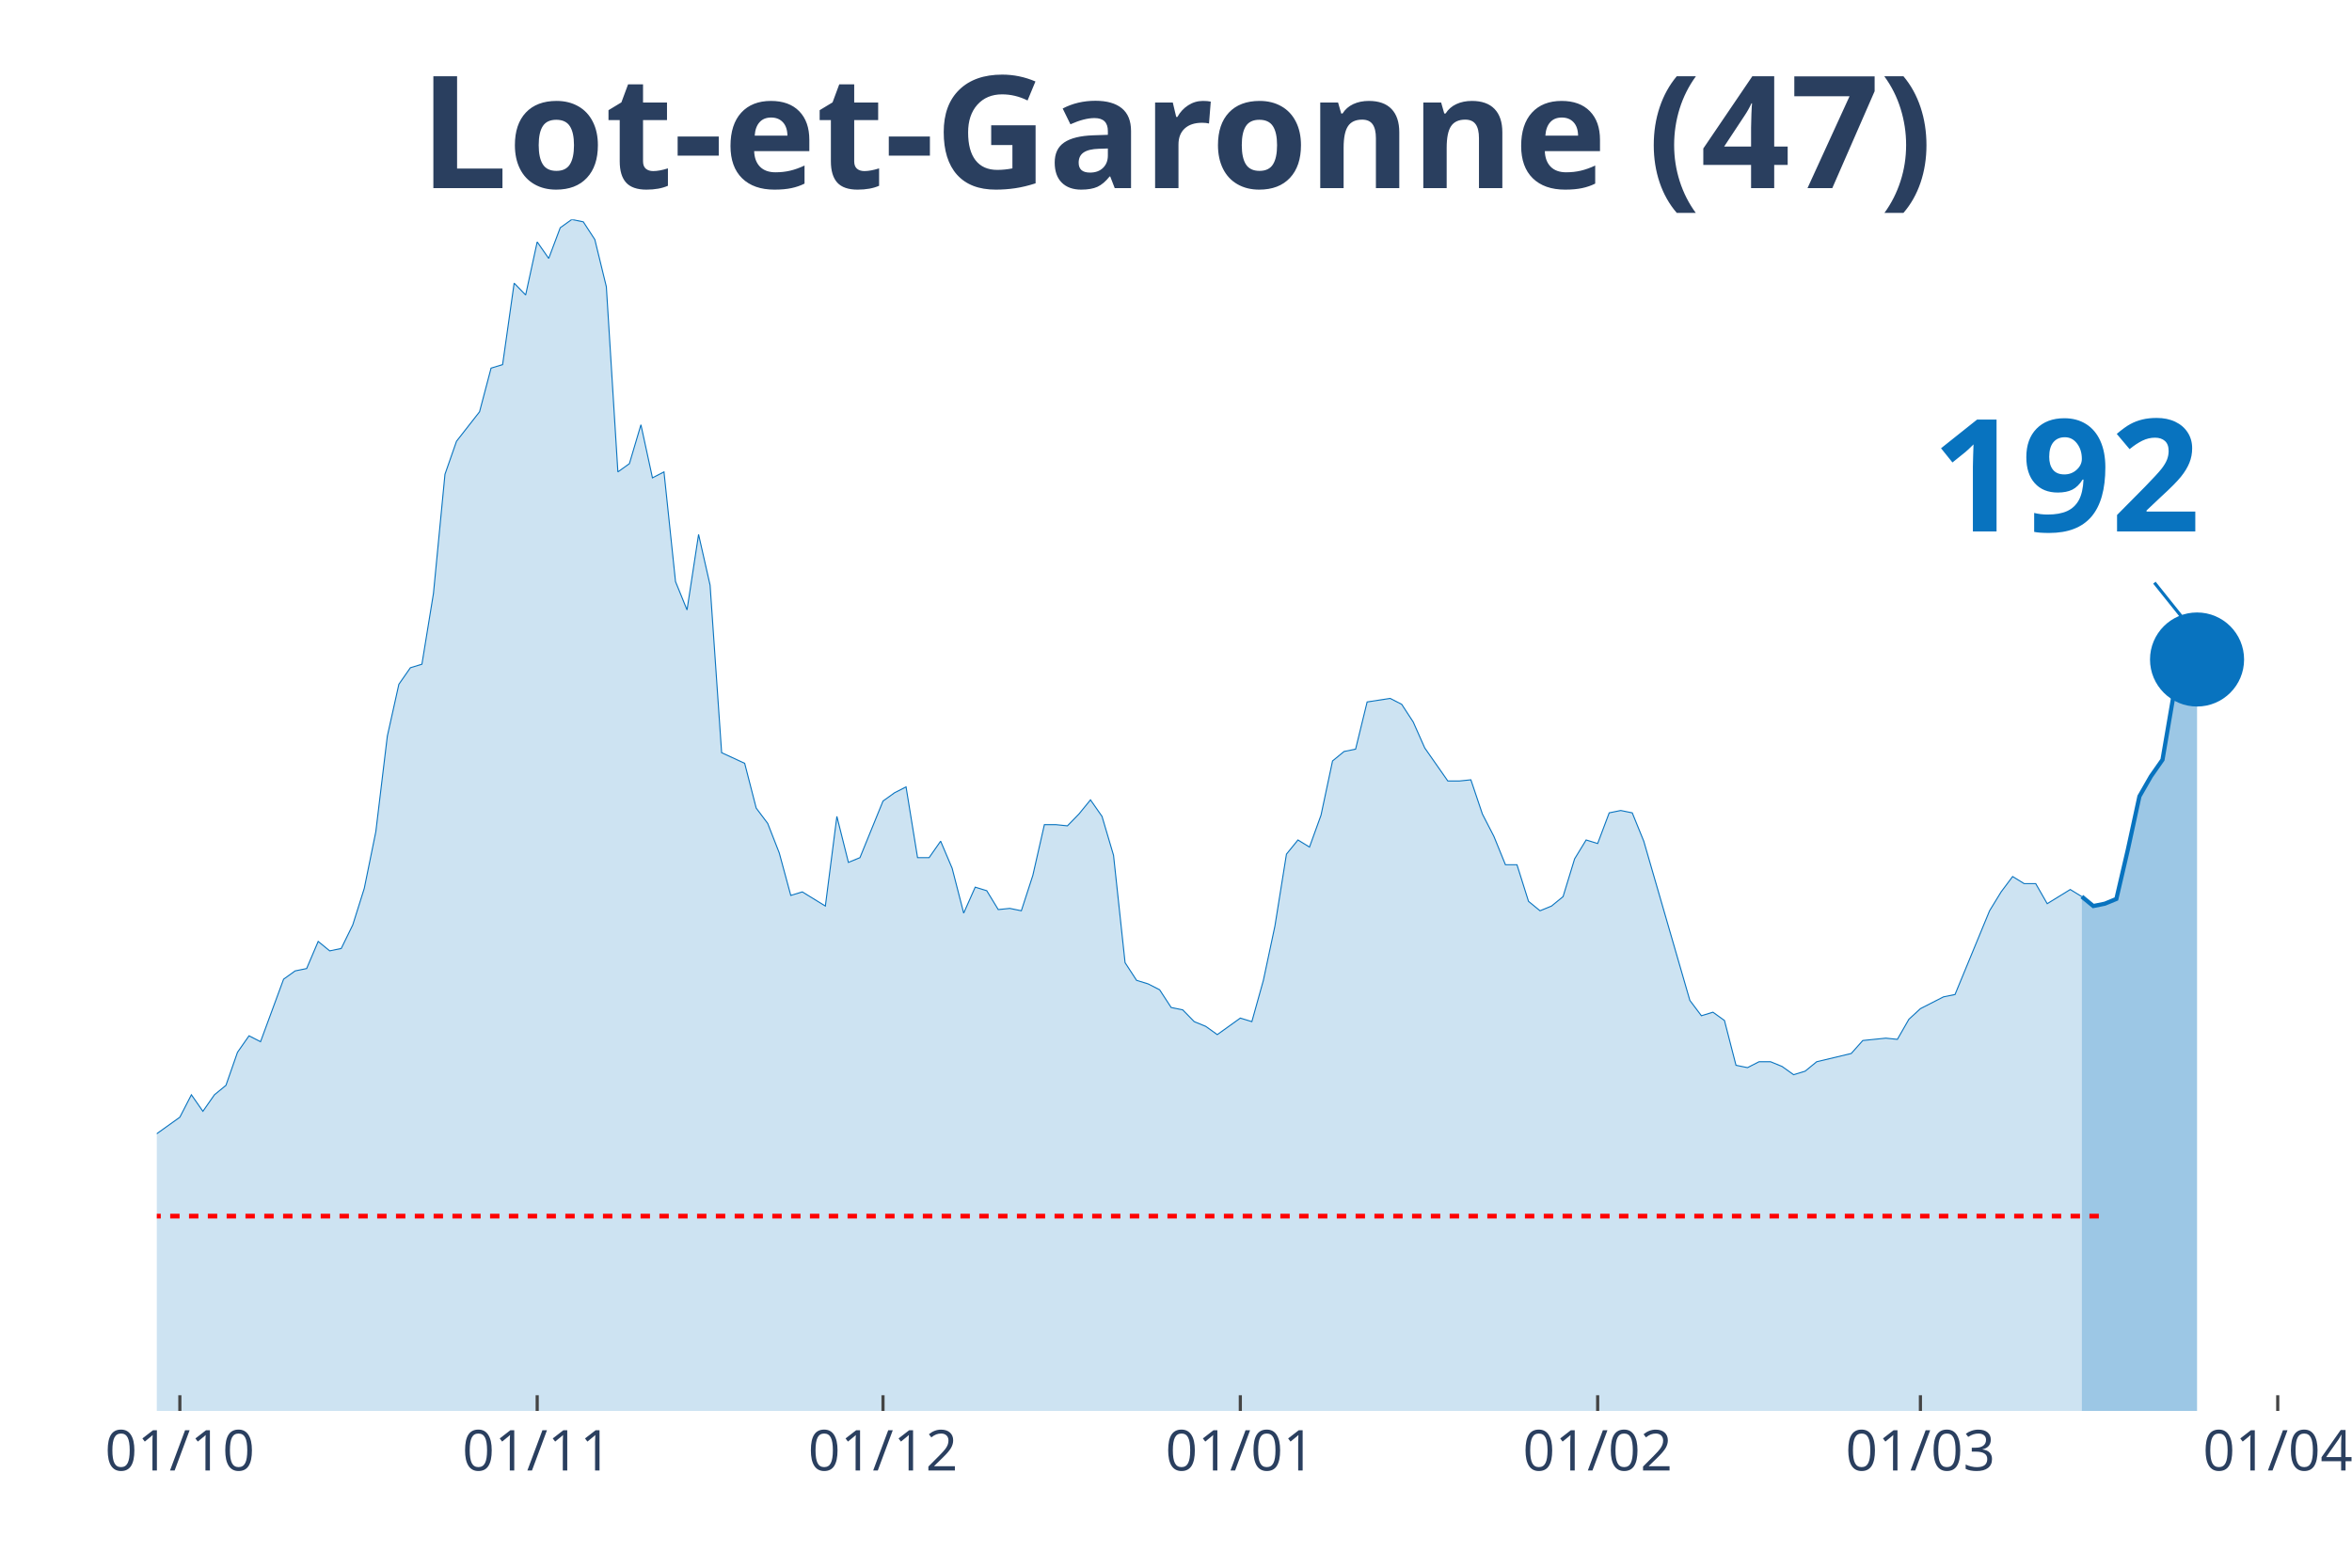
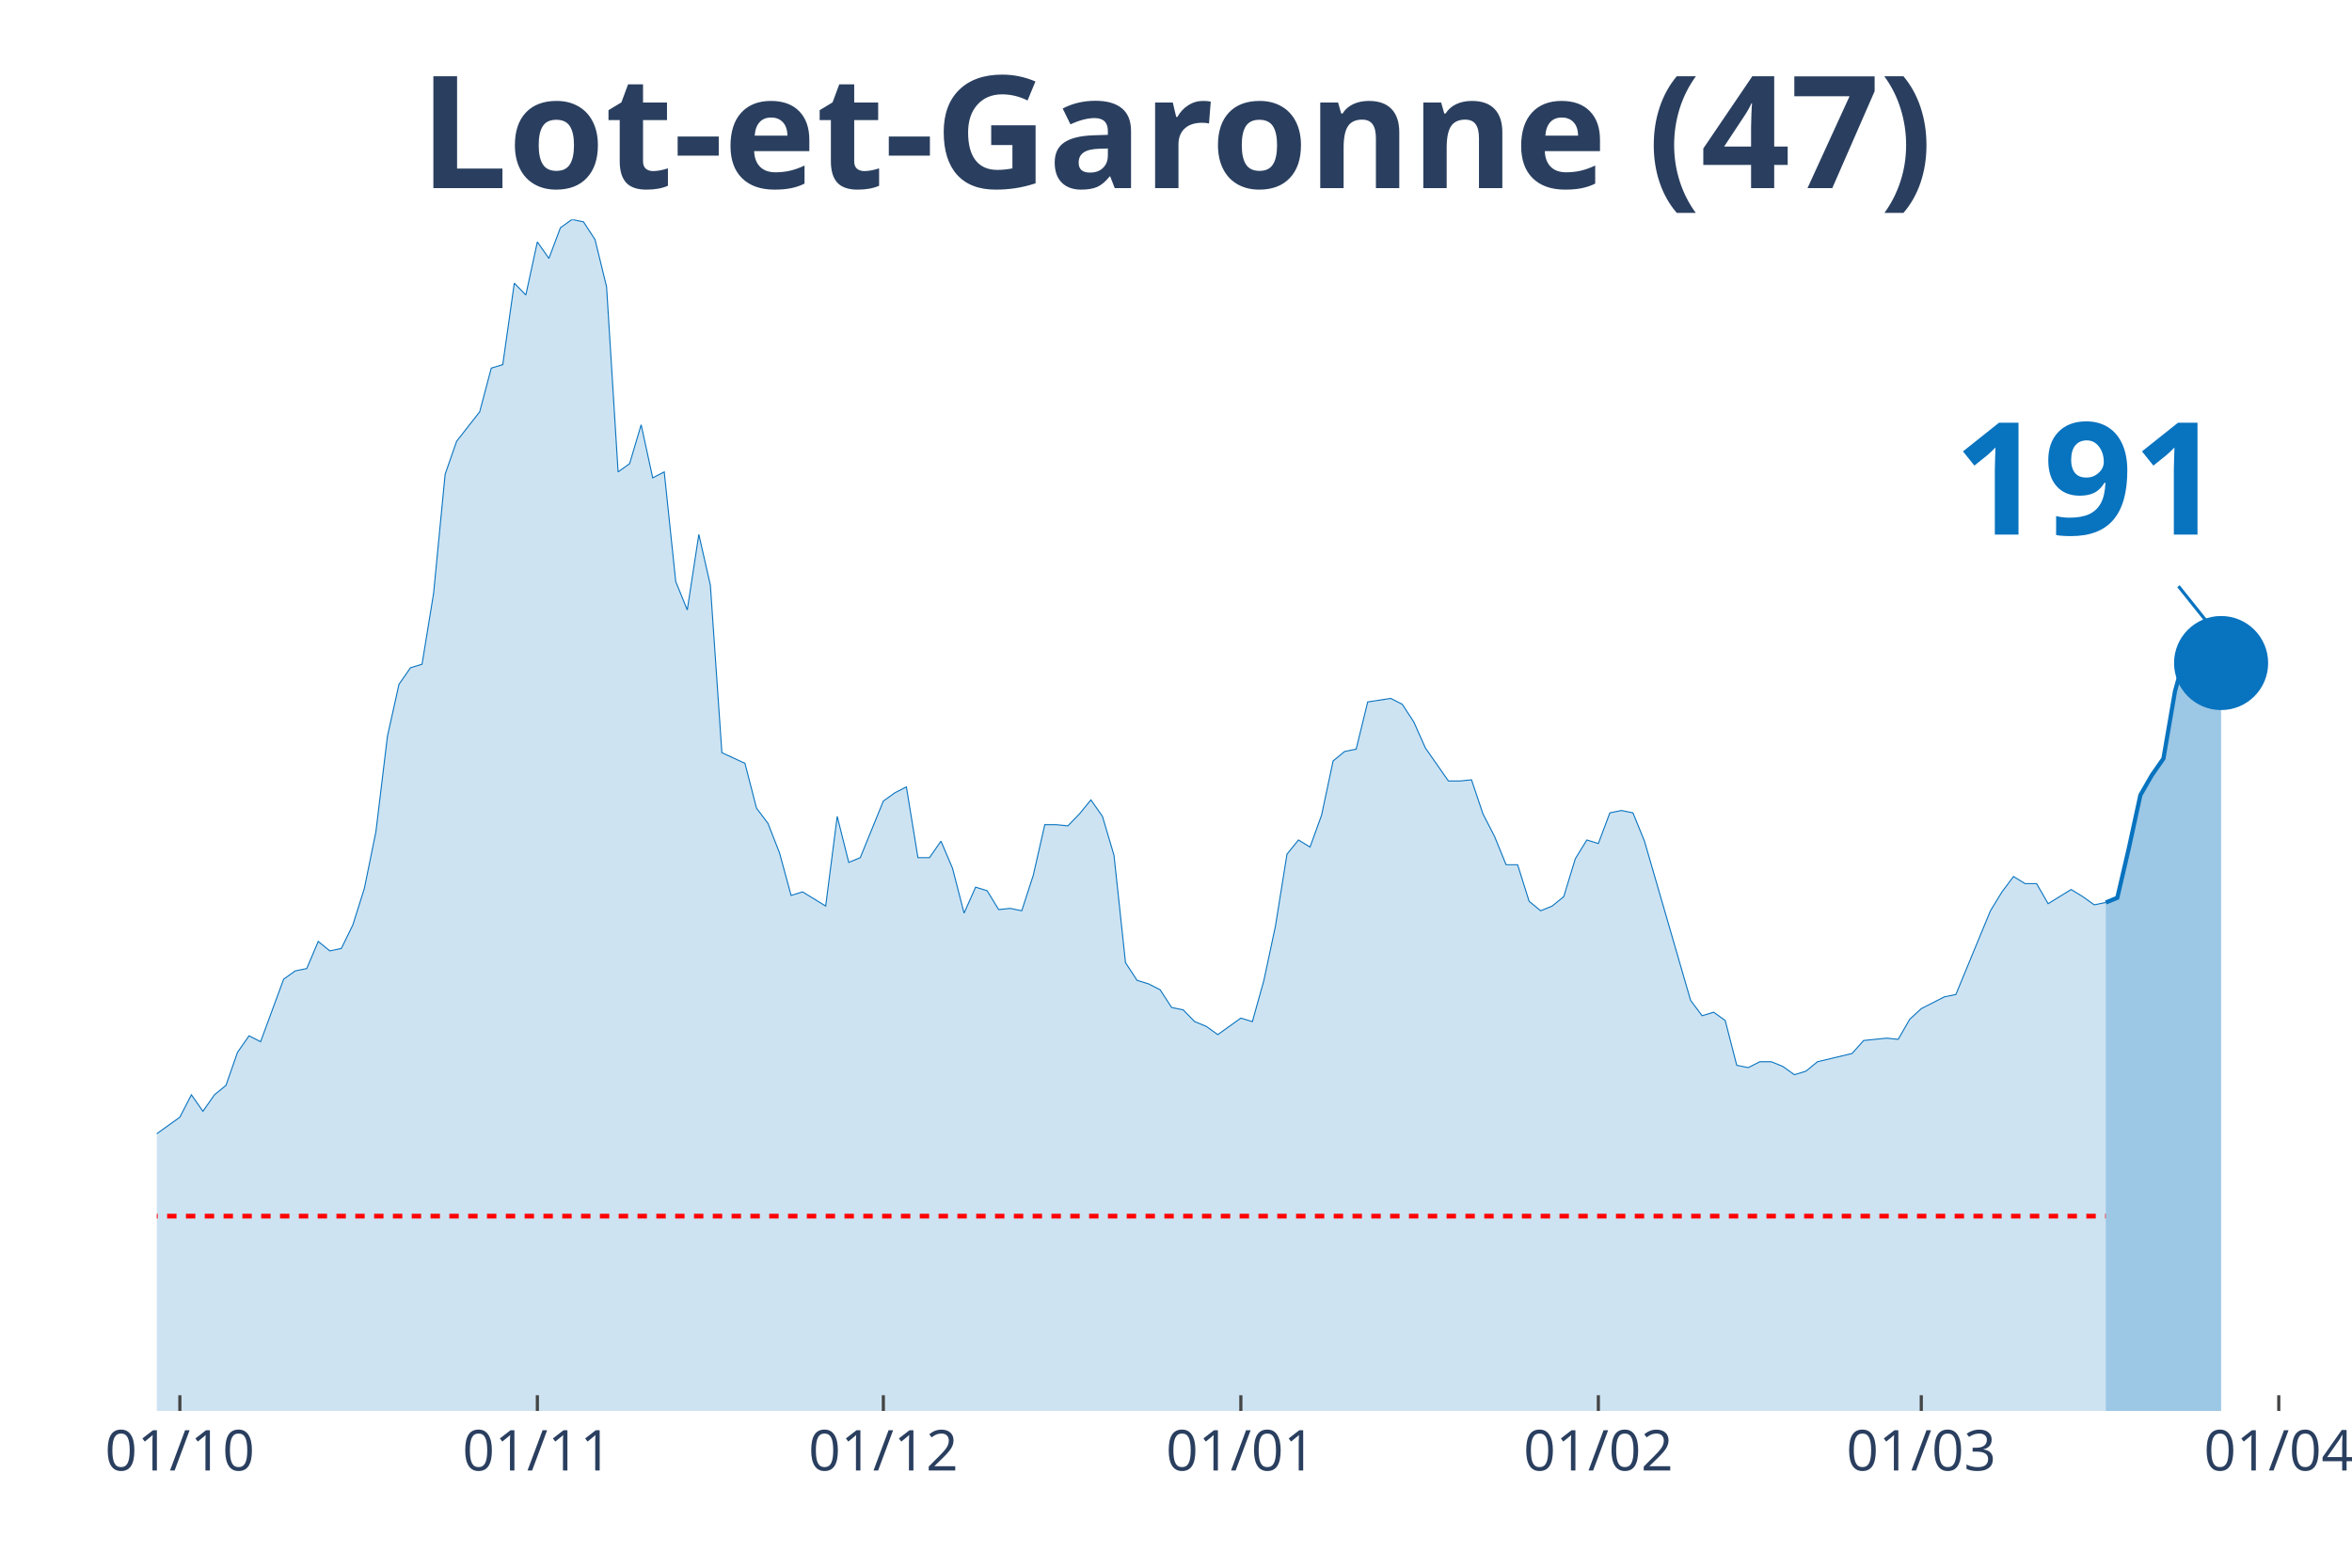
<svg xmlns="http://www.w3.org/2000/svg" class="main-svg" width="1125" height="750" style="" viewBox="0 0 750 500">
  <rect x="0" y="0" width="750" height="500" style="fill: rgb(0, 0, 0); fill-opacity: 0;" />
-   <defs id="defs-bde1ab">
+   <defs id="defs-4b1552">
    <g class="clips">
-       <clipPath id="clipbde1abxyplot" class="plotclip">
-         <rect width="680" height="380" />
+       <clipPath id="clip4b1552xyplot" class="plotclip">
+         <rect width="684" height="380" />
      </clipPath>
-       <clipPath class="axesclip" id="clipbde1abx">
-         <rect x="50" y="0" width="680" height="500" />
+       <clipPath class="axesclip" id="clip4b1552x">
+         <rect x="50" y="0" width="684" height="500" />
      </clipPath>
-       <clipPath class="axesclip" id="clipbde1aby">
+       <clipPath class="axesclip" id="clip4b1552y">
        <rect x="0" y="70" width="750" height="380" />
      </clipPath>
-       <clipPath class="axesclip" id="clipbde1abxy">
-         <rect x="50" y="70" width="680" height="380" />
+       <clipPath class="axesclip" id="clip4b1552xy">
+         <rect x="50" y="70" width="684" height="380" />
      </clipPath>
    </g>
    <g class="gradients" />
  </defs>
  <g class="bglayer">
-     <rect class="bg" x="50" y="70" width="680" height="380" style="fill: rgb(0, 0, 0); fill-opacity: 0; stroke-width: 0;" />
+     <rect class="bg" x="50" y="70" width="684" height="380" style="fill: rgb(0, 0, 0); fill-opacity: 0; stroke-width: 0;" />
  </g>
  <g class="layer-below">
    <g class="imagelayer" />
    <g class="shapelayer" />
  </g>
  <g class="cartesianlayer">
    <g class="subplot xy">
      <g class="layer-subplot">
        <g class="shapelayer" />
        <g class="imagelayer" />
      </g>
      <g class="gridlayer">
        <g class="x">
          <path class="xgrid crisp" transform="translate(57.35,0)" d="M0,70v380" style="stroke: rgb(255, 255, 255); stroke-opacity: 1; stroke-width: 1px;" />
-           <path class="xgrid crisp" transform="translate(171.3,0)" d="M0,70v380" style="stroke: rgb(255, 255, 255); stroke-opacity: 1; stroke-width: 1px;" />
-           <path class="xgrid crisp" transform="translate(281.57,0)" d="M0,70v380" style="stroke: rgb(255, 255, 255); stroke-opacity: 1; stroke-width: 1px;" />
-           <path class="xgrid crisp" transform="translate(395.51,0)" d="M0,70v380" style="stroke: rgb(255, 255, 255); stroke-opacity: 1; stroke-width: 1px;" />
-           <path class="xgrid crisp" transform="translate(509.46,0)" d="M0,70v380" style="stroke: rgb(255, 255, 255); stroke-opacity: 1; stroke-width: 1px;" />
-           <path class="xgrid crisp" transform="translate(612.38,0)" d="M0,70v380" style="stroke: rgb(255, 255, 255); stroke-opacity: 1; stroke-width: 1px;" />
-           <path class="xgrid crisp" transform="translate(726.32,0)" d="M0,70v380" style="stroke: rgb(255, 255, 255); stroke-opacity: 1; stroke-width: 1px;" />
+           <path class="xgrid crisp" transform="translate(171.35,0)" d="M0,70v380" style="stroke: rgb(255, 255, 255); stroke-opacity: 1; stroke-width: 1px;" />
+           <path class="xgrid crisp" transform="translate(281.68,0)" d="M0,70v380" style="stroke: rgb(255, 255, 255); stroke-opacity: 1; stroke-width: 1px;" />
+           <path class="xgrid crisp" transform="translate(395.68,0)" d="M0,70v380" style="stroke: rgb(255, 255, 255); stroke-opacity: 1; stroke-width: 1px;" />
+           <path class="xgrid crisp" transform="translate(509.68,0)" d="M0,70v380" style="stroke: rgb(255, 255, 255); stroke-opacity: 1; stroke-width: 1px;" />
+           <path class="xgrid crisp" transform="translate(612.65,0)" d="M0,70v380" style="stroke: rgb(255, 255, 255); stroke-opacity: 1; stroke-width: 1px;" />
+           <path class="xgrid crisp" transform="translate(726.65,0)" d="M0,70v380" style="stroke: rgb(255, 255, 255); stroke-opacity: 1; stroke-width: 1px;" />
        </g>
        <g class="y" />
      </g>
      <g class="zerolinelayer" />
      <path class="xlines-below" />
      <path class="ylines-below" />
      <g class="overlines-below" />
      <g class="xaxislayer-below" />
      <g class="yaxislayer-below" />
      <g class="overaxes-below" />
-       <g class="plot" transform="translate(50, 70)" clip-path="url('#clipbde1abxyplot')">
+       <g class="plot" transform="translate(50, 70)" clip-path="url('#clip4b1552xyplot')">
        <g class="scatterlayer mlayer">
-           <g class="trace scatter trace0f64e5" style="stroke-miterlimit: 2;">
+           <g class="trace scatter trace8a24a0" style="stroke-miterlimit: 2;">
            <g class="fills">
              <g>
-                 <path class="js-fill" d="M613.84,380L-499.89,380L-499.89,377.74L-242.59,376.99L-238.92,377.37L-209.51,373.98L-205.84,371.72L-198.49,369.84L-194.81,370.22L-187.46,369.84L-183.78,368.34L-180.11,367.21L-176.43,369.09L-169.08,366.83L-165.41,361.56L-150.7,338.99L-147.03,338.61L-143.35,328.46L-139.68,325.07L-132.32,317.17L-128.65,319.43L-124.97,322.44L-121.3,320.55L-117.62,322.44L-113.95,318.3L-106.59,309.64L-102.92,299.86L-99.24,297.98L-95.57,299.86L-91.89,298.36L-88.22,294.97L-80.86,297.98L-77.19,297.98L-73.51,299.86L-69.84,299.49L-66.16,302.12L-62.49,309.27L-58.81,309.64L-55.14,308.51L-51.46,312.28L-47.78,310.4L-44.11,311.52L-40.43,305.88L-36.76,296.1L-33.08,299.11L-25.73,297.6L-22.05,299.86L-18.38,299.49L-14.7,300.24L-11.03,298.73L-7.35,295.72L-3.68,292.71L0,291.58L7.35,286.32L11.03,279.17L14.7,284.44L18.38,279.17L22.05,276.16L25.73,265.62L29.41,260.36L33.08,262.24L40.43,242.3L44.11,239.66L47.78,238.91L51.46,230.26L55.14,233.27L58.81,232.51L62.49,224.99L66.16,213.33L69.84,195.27L73.51,164.79L77.19,148.24L80.86,142.97L84.54,141.84L88.22,119.27L91.89,81.27L95.57,70.73L102.92,61.33L106.59,47.41L110.27,46.28L113.95,20.32L117.62,24.08L121.3,7.15L124.97,12.42L128.65,2.63L132.32,0L136,0.75L139.68,6.4L143.35,21.45L147.03,80.51L150.7,77.88L154.38,65.47L158.05,82.4L161.73,80.51L165.41,115.5L169.08,124.53L172.76,100.46L176.43,116.63L180.11,170.06L187.46,173.45L191.14,187.74L194.81,192.63L198.49,202.04L202.16,215.58L205.84,214.46L213.19,218.97L216.86,190.38L220.54,205.05L224.22,203.54L231.57,185.49L235.24,182.85L238.92,180.97L242.59,203.54L246.27,203.54L249.95,198.28L253.62,206.93L257.3,221.23L260.97,212.95L264.65,214.08L268.32,220.1L272,219.72L275.68,220.48L279.35,209.19L283.03,193.01L286.7,193.01L290.38,193.39L294.05,189.62L297.73,185.11L301.41,190.38L305.08,202.79L308.76,237.03L312.43,242.67L316.11,243.8L319.78,245.68L323.46,251.33L327.14,252.08L330.81,255.84L334.49,257.35L338.16,259.98L345.51,254.71L349.19,255.84L352.86,242.67L356.54,225.37L360.22,202.42L363.89,197.9L367.57,200.16L371.24,190L374.92,172.69L378.59,169.68L382.27,168.93L385.95,153.88L393.3,152.75L396.97,154.63L400.65,160.28L404.32,168.55L411.68,179.09L415.35,179.09L419.03,178.71L422.7,189.62L426.38,196.77L430.05,205.8L433.73,205.8L437.41,217.47L441.08,220.48L444.76,218.97L448.43,215.96L452.11,203.92L455.78,197.9L459.46,199.03L463.14,189.25L466.81,188.5L470.49,189.25L474.16,198.28L488.86,249.07L492.54,253.96L496.22,252.83L499.89,255.47L503.57,269.76L507.24,270.51L510.92,268.63L514.59,268.63L518.27,270.14L521.95,272.77L525.62,271.64L529.3,268.63L540.32,266L544,261.86L551.35,261.11L555.03,261.49L558.7,255.09L562.38,251.7L569.73,247.94L573.41,247.19L584.43,220.48L588.11,214.46L591.78,209.56L595.46,211.82L599.14,211.82L602.81,218.22L610.16,213.7L613.84,215.96" style="fill: rgb(8, 115, 191); fill-opacity: 0.2; stroke-width: 0;" />
+                 <path class="js-fill" d="M621.48,380L-500.13,380L-500.13,377.74L-242.71,376.99L-239.03,377.37L-209.61,373.98L-205.94,371.72L-198.58,369.84L-194.9,370.22L-187.55,369.84L-183.87,368.34L-180.19,367.21L-176.52,369.09L-169.16,366.83L-165.48,361.56L-150.77,338.99L-147.1,338.61L-143.42,328.46L-139.74,325.07L-132.39,317.17L-128.71,319.43L-125.03,322.44L-121.35,320.55L-117.68,322.44L-114,318.3L-106.65,309.64L-102.97,299.86L-99.29,297.98L-95.61,299.86L-91.94,298.36L-88.26,294.97L-80.9,297.98L-77.23,297.98L-73.55,299.86L-69.87,299.49L-66.19,302.12L-62.52,309.27L-58.84,309.64L-55.16,308.51L-51.48,312.28L-47.81,310.4L-44.13,311.52L-40.45,305.88L-36.77,296.1L-33.1,299.11L-25.74,297.6L-22.06,299.86L-18.39,299.49L-14.71,300.24L-11.03,298.73L-7.35,295.72L-3.68,292.71L0,291.58L7.35,286.32L11.03,279.17L14.71,284.44L18.39,279.17L22.06,276.16L25.74,265.62L29.42,260.36L33.1,262.24L40.45,242.3L44.13,239.66L47.81,238.91L51.48,230.26L55.16,233.27L58.84,232.51L62.52,224.99L66.19,213.33L69.87,195.27L73.55,164.79L77.23,148.24L80.9,142.97L84.58,141.84L88.26,119.27L91.94,81.27L95.61,70.73L102.97,61.33L106.65,47.41L110.32,46.28L114,20.32L117.68,24.08L121.35,7.15L125.03,12.42L128.71,2.63L132.39,0L136.06,0.75L139.74,6.4L143.42,21.45L147.1,80.51L150.77,77.88L154.45,65.47L158.13,82.4L161.81,80.51L165.48,115.5L169.16,124.53L172.84,100.46L176.52,116.63L180.19,170.06L187.55,173.45L191.23,187.74L194.9,192.63L198.58,202.04L202.26,215.58L205.94,214.46L213.29,218.97L216.97,190.38L220.65,205.05L224.32,203.54L231.68,185.49L235.35,182.85L239.03,180.97L242.71,203.54L246.39,203.54L250.06,198.28L253.74,206.93L257.42,221.23L261.1,212.95L264.77,214.08L268.45,220.1L272.13,219.72L275.81,220.48L279.48,209.19L283.16,193.01L286.84,193.01L290.52,193.39L294.19,189.62L297.87,185.11L301.55,190.38L305.23,202.79L308.9,237.03L312.58,242.67L316.26,243.8L319.94,245.68L323.61,251.33L327.29,252.08L330.97,255.84L334.65,257.35L338.32,259.98L345.68,254.71L349.35,255.84L353.03,242.67L356.71,225.37L360.39,202.42L364.06,197.9L367.74,200.16L371.42,190L375.1,172.69L378.77,169.68L382.45,168.93L386.13,153.88L393.48,152.75L397.16,154.63L400.84,160.28L404.52,168.55L411.87,179.09L415.55,179.09L419.23,178.71L422.9,189.62L426.58,196.77L430.26,205.8L433.94,205.8L437.61,217.47L441.29,220.48L444.97,218.97L448.65,215.96L452.32,203.92L456,197.9L459.68,199.03L463.35,189.25L467.03,188.5L470.71,189.25L474.39,198.28L489.1,249.07L492.77,253.96L496.45,252.83L500.13,255.47L503.81,269.76L507.48,270.51L511.16,268.63L514.84,268.63L518.52,270.14L522.19,272.77L525.87,271.64L529.55,268.63L540.58,266L544.26,261.86L551.61,261.11L555.29,261.49L558.97,255.09L562.65,251.7L570,247.94L573.68,247.19L584.71,220.48L588.39,214.46L592.06,209.56L595.74,211.82L599.42,211.82L603.1,218.22L610.45,213.7L614.13,215.96L617.81,218.59L621.48,217.84" style="fill: rgb(8, 115, 191); fill-opacity: 0.2; stroke-width: 0;" />
              </g>
            </g>
            <g class="errorbars" />
            <g class="lines">
-               <path class="js-line" d="M-499.89,377.74L-242.59,376.99L-238.92,377.37L-209.51,373.98L-205.84,371.72L-198.49,369.84L-194.81,370.22L-187.46,369.84L-183.78,368.34L-180.11,367.21L-176.43,369.09L-169.08,366.83L-165.41,361.56L-150.7,338.99L-147.03,338.61L-143.35,328.46L-139.68,325.07L-132.32,317.17L-128.65,319.43L-124.97,322.44L-121.3,320.55L-117.62,322.44L-113.95,318.3L-106.59,309.64L-102.92,299.86L-99.24,297.98L-95.57,299.86L-91.89,298.36L-88.22,294.97L-80.86,297.98L-77.19,297.98L-73.51,299.86L-69.84,299.49L-66.16,302.12L-62.49,309.27L-58.81,309.64L-55.14,308.51L-51.46,312.28L-47.78,310.4L-44.11,311.52L-40.43,305.88L-36.76,296.1L-33.08,299.11L-25.73,297.6L-22.05,299.86L-18.38,299.49L-14.7,300.24L-11.03,298.73L-7.35,295.72L-3.68,292.71L0,291.58L7.35,286.32L11.03,279.17L14.7,284.44L18.38,279.17L22.05,276.16L25.73,265.62L29.41,260.36L33.08,262.24L40.43,242.3L44.11,239.66L47.78,238.91L51.46,230.26L55.14,233.27L58.81,232.51L62.49,224.99L66.16,213.33L69.84,195.27L73.51,164.79L77.19,148.24L80.86,142.97L84.54,141.84L88.22,119.27L91.89,81.27L95.57,70.73L102.92,61.33L106.59,47.41L110.27,46.28L113.95,20.32L117.62,24.08L121.3,7.15L124.97,12.42L128.65,2.63L132.32,0L136,0.75L139.68,6.4L143.35,21.45L147.03,80.51L150.7,77.88L154.38,65.47L158.05,82.4L161.73,80.51L165.41,115.5L169.08,124.53L172.76,100.46L176.43,116.63L180.11,170.06L187.46,173.45L191.14,187.74L194.81,192.63L198.49,202.04L202.16,215.58L205.84,214.46L213.19,218.97L216.86,190.38L220.54,205.05L224.22,203.54L231.57,185.49L235.24,182.85L238.92,180.97L242.59,203.54L246.27,203.54L249.95,198.28L253.62,206.93L257.3,221.23L260.97,212.95L264.65,214.08L268.32,220.1L272,219.72L275.68,220.48L279.35,209.19L283.03,193.01L286.7,193.01L290.38,193.39L294.05,189.62L297.73,185.11L301.41,190.38L305.08,202.79L308.76,237.03L312.43,242.67L316.11,243.8L319.78,245.68L323.46,251.33L327.14,252.08L330.81,255.84L334.49,257.35L338.16,259.98L345.51,254.71L349.19,255.84L352.86,242.67L356.54,225.37L360.22,202.42L363.89,197.9L367.57,200.16L371.24,190L374.92,172.69L378.59,169.68L382.27,168.93L385.95,153.88L393.3,152.75L396.97,154.63L400.65,160.28L404.32,168.55L411.68,179.09L415.35,179.09L419.03,178.71L422.7,189.62L426.38,196.77L430.05,205.8L433.73,205.8L437.41,217.47L441.08,220.48L444.76,218.97L448.43,215.96L452.11,203.92L455.78,197.9L459.46,199.03L463.14,189.25L466.81,188.5L470.49,189.25L474.16,198.28L488.86,249.07L492.54,253.96L496.22,252.83L499.89,255.47L503.57,269.76L507.24,270.51L510.92,268.63L514.59,268.63L518.27,270.14L521.95,272.77L525.62,271.64L529.3,268.63L540.32,266L544,261.86L551.35,261.11L555.03,261.49L558.7,255.09L562.38,251.7L569.73,247.94L573.41,247.19L584.43,220.48L588.11,214.46L591.78,209.56L595.46,211.82L599.14,211.82L602.81,218.22L610.16,213.7L613.84,215.96" style="vector-effect: non-scaling-stroke; fill: none; stroke: rgb(8, 115, 191); stroke-opacity: 1; stroke-width: 0.5px; opacity: 1;" />
+               <path class="js-line" d="M-500.13,377.74L-242.71,376.99L-239.03,377.37L-209.61,373.98L-205.94,371.72L-198.58,369.84L-194.9,370.22L-187.55,369.84L-183.87,368.34L-180.19,367.21L-176.52,369.09L-169.16,366.83L-165.48,361.56L-150.77,338.99L-147.1,338.61L-143.42,328.46L-139.74,325.07L-132.39,317.17L-128.71,319.43L-125.03,322.44L-121.35,320.55L-117.68,322.44L-114,318.3L-106.65,309.64L-102.97,299.86L-99.29,297.98L-95.61,299.86L-91.94,298.36L-88.26,294.97L-80.9,297.98L-77.23,297.98L-73.55,299.86L-69.87,299.49L-66.19,302.12L-62.52,309.27L-58.84,309.64L-55.16,308.51L-51.48,312.28L-47.81,310.4L-44.13,311.52L-40.45,305.88L-36.77,296.1L-33.1,299.11L-25.74,297.6L-22.06,299.86L-18.39,299.49L-14.71,300.24L-11.03,298.73L-7.35,295.72L-3.68,292.71L0,291.58L7.35,286.32L11.03,279.17L14.71,284.44L18.39,279.17L22.06,276.16L25.74,265.62L29.42,260.36L33.1,262.24L40.45,242.3L44.13,239.66L47.81,238.91L51.48,230.26L55.16,233.27L58.84,232.51L62.52,224.99L66.19,213.33L69.87,195.27L73.55,164.79L77.23,148.24L80.9,142.97L84.58,141.84L88.26,119.27L91.94,81.27L95.61,70.73L102.97,61.33L106.65,47.41L110.32,46.28L114,20.32L117.68,24.08L121.35,7.15L125.03,12.42L128.71,2.63L132.39,0L136.06,0.75L139.74,6.4L143.42,21.45L147.1,80.51L150.77,77.88L154.45,65.47L158.13,82.4L161.81,80.51L165.48,115.5L169.16,124.53L172.84,100.46L176.52,116.63L180.19,170.06L187.55,173.45L191.23,187.74L194.9,192.63L198.58,202.04L202.26,215.58L205.94,214.46L213.29,218.97L216.97,190.38L220.65,205.05L224.32,203.54L231.68,185.49L235.35,182.85L239.03,180.97L242.71,203.54L246.39,203.54L250.06,198.28L253.74,206.93L257.42,221.23L261.1,212.95L264.77,214.08L268.45,220.1L272.13,219.72L275.81,220.48L279.48,209.19L283.16,193.01L286.84,193.01L290.52,193.39L294.19,189.62L297.87,185.11L301.55,190.38L305.23,202.79L308.9,237.03L312.58,242.67L316.26,243.8L319.94,245.68L323.61,251.33L327.29,252.08L330.97,255.84L334.65,257.35L338.32,259.98L345.68,254.71L349.35,255.84L353.03,242.67L356.71,225.37L360.39,202.42L364.06,197.9L367.74,200.16L371.42,190L375.1,172.69L378.77,169.68L382.45,168.93L386.13,153.88L393.48,152.75L397.16,154.63L400.84,160.28L404.52,168.55L411.87,179.09L415.55,179.09L419.23,178.71L422.9,189.62L426.58,196.77L430.26,205.8L433.94,205.8L437.61,217.47L441.29,220.48L444.97,218.97L448.65,215.96L452.32,203.92L456,197.9L459.68,199.03L463.35,189.25L467.03,188.5L470.71,189.25L474.39,198.28L489.1,249.07L492.77,253.96L496.45,252.83L500.13,255.47L503.81,269.76L507.48,270.51L511.16,268.63L514.84,268.63L518.52,270.14L522.19,272.77L525.87,271.64L529.55,268.63L540.58,266L544.26,261.86L551.61,261.11L555.29,261.49L558.97,255.09L562.65,251.7L570,247.94L573.68,247.19L584.71,220.48L588.39,214.46L592.06,209.56L595.74,211.82L599.42,211.82L603.1,218.22L610.45,213.7L614.13,215.96L617.81,218.59L621.48,217.84" style="vector-effect: non-scaling-stroke; fill: none; stroke: rgb(8, 115, 191); stroke-opacity: 1; stroke-width: 0.5px; opacity: 1;" />
            </g>
            <g class="points" />
            <g class="text" />
          </g>
-           <g class="trace scatter trace0e3cdd" style="stroke-miterlimit: 2;">
+           <g class="trace scatter trace72fa4e" style="stroke-miterlimit: 2;">
            <g class="fills">
              <g>
-                 <path class="js-fill" d="M650.59,380L613.84,380L613.84,215.96L617.51,218.97L621.19,218.22L624.86,216.71L628.54,200.91L632.22,183.98L635.89,177.58L639.57,172.32L643.24,150.87L646.92,137.7L650.59,140.34" style="fill: rgb(8, 115, 191); fill-opacity: 0.4; stroke-width: 0;" />
+                 <path class="js-fill" d="M658.26,380L621.48,380L621.48,217.84L625.16,216.34L628.84,200.53L632.52,183.6L636.19,177.21L639.87,171.94L643.55,150.5L647.23,137.33L650.9,139.58L654.58,138.08L658.26,141.47" style="fill: rgb(8, 115, 191); fill-opacity: 0.4; stroke-width: 0;" />
              </g>
            </g>
            <g class="errorbars" />
            <g class="lines">
-               <path class="js-line" d="M613.84,215.96L617.51,218.97L621.19,218.22L624.86,216.71L628.54,200.91L632.22,183.98L635.89,177.58L639.57,172.32L643.24,150.87L646.92,137.7L650.59,140.34" style="vector-effect: non-scaling-stroke; fill: none; stroke: rgb(8, 115, 191); stroke-opacity: 1; stroke-width: 2px; opacity: 1;" />
+               <path class="js-line" d="M621.48,217.84L625.16,216.34L628.84,200.53L632.52,183.6L636.19,177.21L639.87,171.94L643.55,150.5L647.23,137.33L650.9,139.58L654.58,138.08L658.26,141.47" style="vector-effect: non-scaling-stroke; fill: none; stroke: rgb(8, 115, 191); stroke-opacity: 1; stroke-width: 2px; opacity: 1;" />
            </g>
            <g class="points" />
            <g class="text" />
          </g>
-           <g class="trace scatter tracef5f542" style="stroke-miterlimit: 2; opacity: 1;">
+           <g class="trace scatter traceddf0bf" style="stroke-miterlimit: 2; opacity: 1;">
            <g class="fills" />
            <g class="errorbars" />
            <g class="lines" />
            <g class="points">
-               <path class="point" transform="translate(650.59,140.34)" d="M15,0A15,15 0 1,1 0,-15A15,15 0 0,1 15,0Z" style="opacity: 1; stroke-width: 0px; fill: rgb(8, 115, 191); fill-opacity: 1;" />
+               <path class="point" transform="translate(658.26,141.47)" d="M15,0A15,15 0 1,1 0,-15A15,15 0 0,1 15,0Z" style="opacity: 1; stroke-width: 0px; fill: rgb(8, 115, 191); fill-opacity: 1;" />
            </g>
            <g class="text" />
          </g>
        </g>
      </g>
      <g class="overplot" />
      <path class="xlines-above crisp" style="fill: none; stroke-width: 1px; stroke: rgb(0, 0, 0); stroke-opacity: 0;" d="" />
      <path class="ylines-above crisp" style="fill: none;" d="M0,0" />
      <g class="overlines-above" />
      <g class="xaxislayer-above">
        <path class="xtick ticks crisp" d="M0,450v-5" transform="translate(57.35,0)" style="stroke: rgb(68, 68, 68); stroke-opacity: 1; stroke-width: 1px;" />
-         <path class="xtick ticks crisp" d="M0,450v-5" transform="translate(171.3,0)" style="stroke: rgb(68, 68, 68); stroke-opacity: 1; stroke-width: 1px;" />
-         <path class="xtick ticks crisp" d="M0,450v-5" transform="translate(281.57,0)" style="stroke: rgb(68, 68, 68); stroke-opacity: 1; stroke-width: 1px;" />
-         <path class="xtick ticks crisp" d="M0,450v-5" transform="translate(395.51,0)" style="stroke: rgb(68, 68, 68); stroke-opacity: 1; stroke-width: 1px;" />
-         <path class="xtick ticks crisp" d="M0,450v-5" transform="translate(509.46,0)" style="stroke: rgb(68, 68, 68); stroke-opacity: 1; stroke-width: 1px;" />
-         <path class="xtick ticks crisp" d="M0,450v-5" transform="translate(612.38,0)" style="stroke: rgb(68, 68, 68); stroke-opacity: 1; stroke-width: 1px;" />
-         <path class="xtick ticks crisp" d="M0,450v-5" transform="translate(726.32,0)" style="stroke: rgb(68, 68, 68); stroke-opacity: 1; stroke-width: 1px;" />
+         <path class="xtick ticks crisp" d="M0,450v-5" transform="translate(171.35,0)" style="stroke: rgb(68, 68, 68); stroke-opacity: 1; stroke-width: 1px;" />
+         <path class="xtick ticks crisp" d="M0,450v-5" transform="translate(281.68,0)" style="stroke: rgb(68, 68, 68); stroke-opacity: 1; stroke-width: 1px;" />
+         <path class="xtick ticks crisp" d="M0,450v-5" transform="translate(395.68,0)" style="stroke: rgb(68, 68, 68); stroke-opacity: 1; stroke-width: 1px;" />
+         <path class="xtick ticks crisp" d="M0,450v-5" transform="translate(509.68,0)" style="stroke: rgb(68, 68, 68); stroke-opacity: 1; stroke-width: 1px;" />
+         <path class="xtick ticks crisp" d="M0,450v-5" transform="translate(612.65,0)" style="stroke: rgb(68, 68, 68); stroke-opacity: 1; stroke-width: 1px;" />
+         <path class="xtick ticks crisp" d="M0,450v-5" transform="translate(726.65,0)" style="stroke: rgb(68, 68, 68); stroke-opacity: 1; stroke-width: 1px;" />
        <g class="xtick">
          <text text-anchor="middle" x="0" y="469" transform="translate(57.35,0)" style="font-family: 'Open Sans', verdana, arial, sans-serif; font-size: 18px; fill: rgb(42, 63, 95); fill-opacity: 1; white-space: pre;">01/10</text>
        </g>
        <g class="xtick">
-           <text text-anchor="middle" x="0" y="469" transform="translate(171.3,0)" style="font-family: 'Open Sans', verdana, arial, sans-serif; font-size: 18px; fill: rgb(42, 63, 95); fill-opacity: 1; white-space: pre;">01/11</text>
+           <text text-anchor="middle" x="0" y="469" transform="translate(171.35,0)" style="font-family: 'Open Sans', verdana, arial, sans-serif; font-size: 18px; fill: rgb(42, 63, 95); fill-opacity: 1; white-space: pre;">01/11</text>
        </g>
        <g class="xtick">
-           <text text-anchor="middle" x="0" y="469" transform="translate(281.57,0)" style="font-family: 'Open Sans', verdana, arial, sans-serif; font-size: 18px; fill: rgb(42, 63, 95); fill-opacity: 1; white-space: pre;">01/12</text>
+           <text text-anchor="middle" x="0" y="469" transform="translate(281.68,0)" style="font-family: 'Open Sans', verdana, arial, sans-serif; font-size: 18px; fill: rgb(42, 63, 95); fill-opacity: 1; white-space: pre;">01/12</text>
        </g>
        <g class="xtick">
-           <text text-anchor="middle" x="0" y="469" transform="translate(395.51,0)" style="font-family: 'Open Sans', verdana, arial, sans-serif; font-size: 18px; fill: rgb(42, 63, 95); fill-opacity: 1; white-space: pre;">01/01</text>
+           <text text-anchor="middle" x="0" y="469" transform="translate(395.68,0)" style="font-family: 'Open Sans', verdana, arial, sans-serif; font-size: 18px; fill: rgb(42, 63, 95); fill-opacity: 1; white-space: pre;">01/01</text>
        </g>
        <g class="xtick">
-           <text text-anchor="middle" x="0" y="469" transform="translate(509.46,0)" style="font-family: 'Open Sans', verdana, arial, sans-serif; font-size: 18px; fill: rgb(42, 63, 95); fill-opacity: 1; white-space: pre;">01/02</text>
+           <text text-anchor="middle" x="0" y="469" transform="translate(509.68,0)" style="font-family: 'Open Sans', verdana, arial, sans-serif; font-size: 18px; fill: rgb(42, 63, 95); fill-opacity: 1; white-space: pre;">01/02</text>
        </g>
        <g class="xtick">
-           <text text-anchor="middle" x="0" y="469" transform="translate(612.38,0)" style="font-family: 'Open Sans', verdana, arial, sans-serif; font-size: 18px; fill: rgb(42, 63, 95); fill-opacity: 1; white-space: pre;">01/03</text>
+           <text text-anchor="middle" x="0" y="469" transform="translate(612.65,0)" style="font-family: 'Open Sans', verdana, arial, sans-serif; font-size: 18px; fill: rgb(42, 63, 95); fill-opacity: 1; white-space: pre;">01/03</text>
        </g>
        <g class="xtick">
-           <text text-anchor="middle" x="0" y="469" transform="translate(726.32,0)" style="font-family: 'Open Sans', verdana, arial, sans-serif; font-size: 18px; fill: rgb(42, 63, 95); fill-opacity: 1; white-space: pre;">01/04</text>
+           <text text-anchor="middle" x="0" y="469" transform="translate(726.65,0)" style="font-family: 'Open Sans', verdana, arial, sans-serif; font-size: 18px; fill: rgb(42, 63, 95); fill-opacity: 1; white-space: pre;">01/04</text>
        </g>
      </g>
      <g class="yaxislayer-above" />
      <g class="overaxes-above" />
    </g>
  </g>
  <g class="polarlayer" />
  <g class="ternarylayer" />
  <g class="geolayer" />
  <g class="funnelarealayer" />
  <g class="pielayer" />
  <g class="treemaplayer" />
  <g class="sunburstlayer" />
  <g class="glimages" />
-   <defs id="topdefs-bde1ab">
+   <defs id="topdefs-4b1552">
    <g class="clips" />
  </defs>
  <g class="layer-above">
    <g class="imagelayer" />
    <g class="shapelayer">
-       <path data-index="0" fill-rule="evenodd" d="M-2015.73,387.86L671.19,387.86" clip-path="url('#clipbde1abxy')" style="opacity: 1; stroke: rgb(255, 0, 0); stroke-opacity: 1; fill: rgb(0, 0, 0); fill-opacity: 0; stroke-dasharray: 3px, 3px; stroke-width: 1.5px;" />
+       <path data-index="0" fill-rule="evenodd" d="M-2016.71,387.86L671.48,387.86" clip-path="url('#clip4b1552xy')" style="opacity: 1; stroke: rgb(255, 0, 0); stroke-opacity: 1; fill: rgb(0, 0, 0); fill-opacity: 0; stroke-dasharray: 3px, 3px; stroke-width: 1.5px;" />
    </g>
  </g>
  <g class="infolayer">
    <g class="g-gtitle">
      <text class="gtitle" x="375" y="25" text-anchor="middle" dy="0.7em" style="font-family: 'Open Sans', verdana, arial, sans-serif; font-size: 50px; fill: rgb(42, 63, 95); opacity: 1; font-weight: normal; white-space: pre;">
        <tspan style="font-weight:bold">Lot-et-Garonne (47)</tspan>
      </text>
    </g>
    <g class="g-xtitle" />
    <g class="annotation" data-index="0" style="opacity: 1;">
-       <g class="annotation-text-g" transform="rotate(0,658.59,150.34)">
-         <g class="cursor-pointer" transform="translate(601, 114)">
+       <g class="annotation-text-g" transform="rotate(0,666.26,151.47)">
+         <g class="cursor-pointer" transform="translate(608, 115)">
          <rect class="bg" x="0.5" y="0.5" width="115" height="71" style="stroke-width: 1px; stroke: rgb(0, 0, 0); stroke-opacity: 0; fill: rgb(255, 255, 255); fill-opacity: 0.6;" />
          <text class="annotation-text" text-anchor="middle" x="57.812" y="55.5" style="font-family: 'Open Sans', verdana, arial, sans-serif; font-size: 50px; fill: rgb(8, 115, 191); fill-opacity: 1; white-space: pre;">
-             <tspan style="font-weight:bold">192 </tspan>
+             <tspan style="font-weight:bold">191 </tspan>
          </text>
        </g>
      </g>
      <g class="annotation-arrow-g" style="opacity: 1;">
-         <path d="M686.99,185.84L698.59,200.34" style="stroke-width: 1px; stroke: rgb(8, 115, 191); stroke-opacity: 1; stroke-dasharray: 0px, 0px, 18.569px, 18.569px;" />
+         <path d="M694.66,186.97L706.26,201.47" style="stroke-width: 1px; stroke: rgb(8, 115, 191); stroke-opacity: 1; stroke-dasharray: 0px, 0px, 18.569px, 18.569px;" />
      </g>
    </g>
  </g>
</svg>
